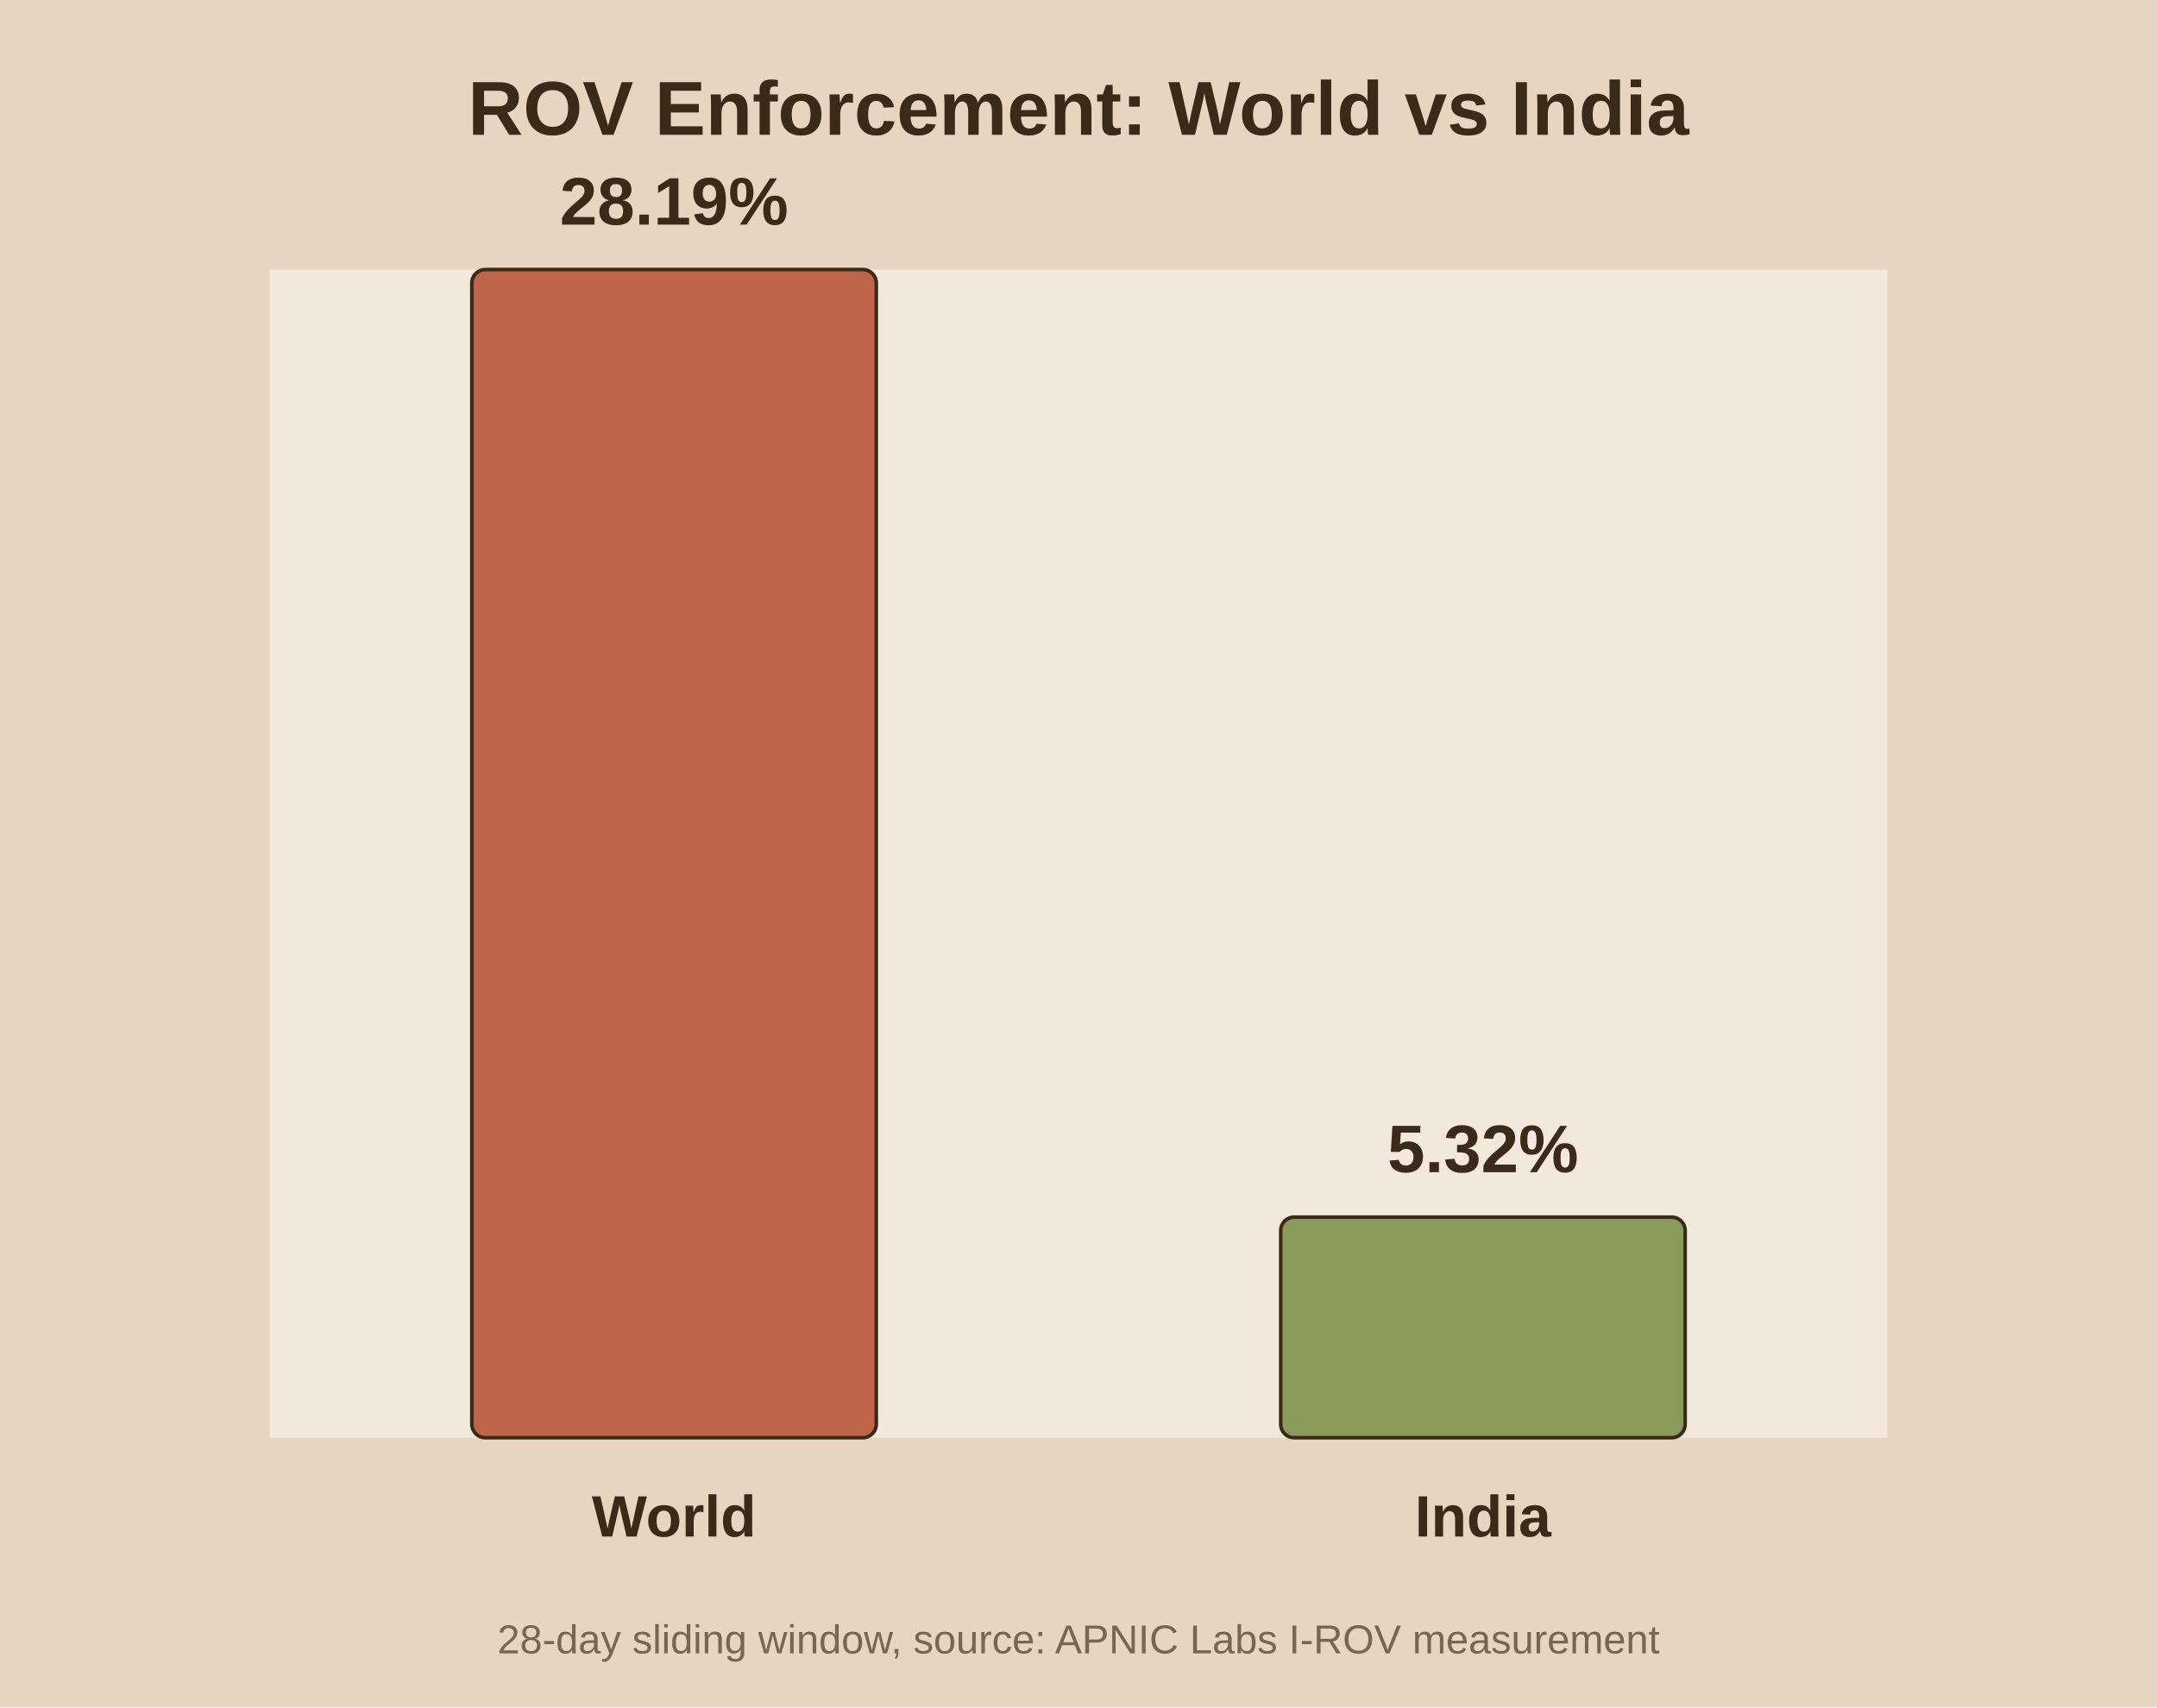
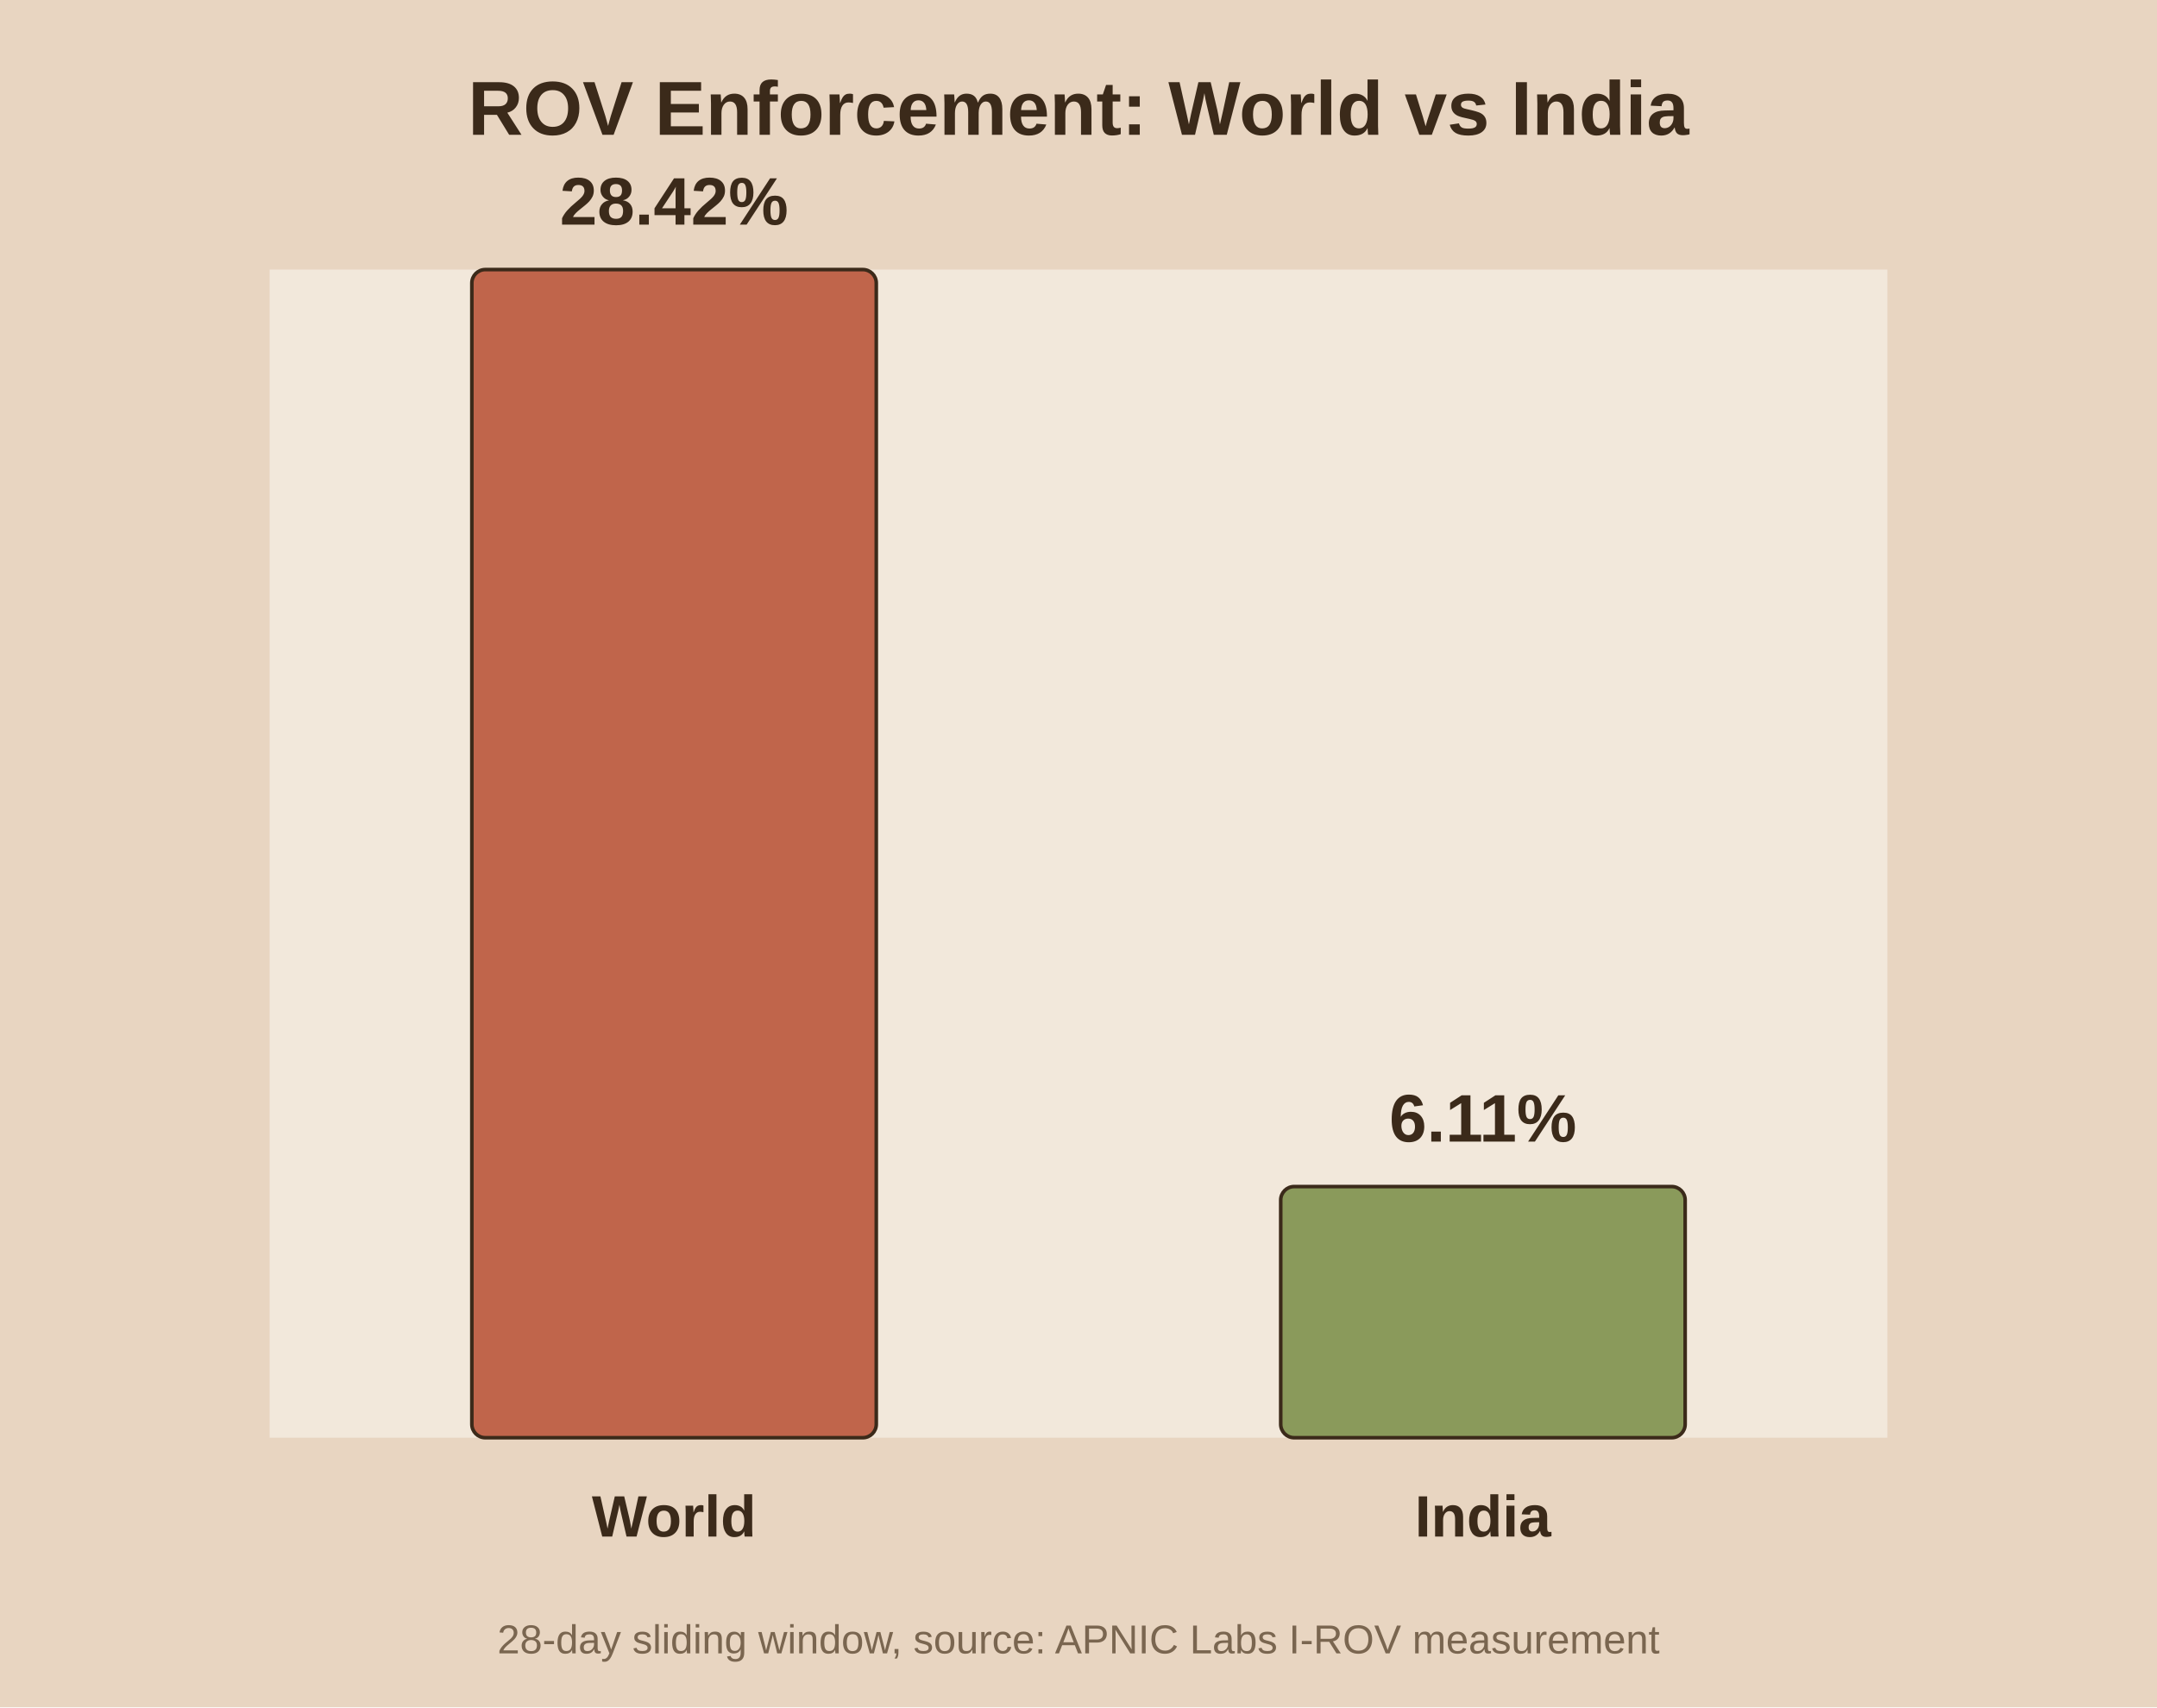
<svg xmlns="http://www.w3.org/2000/svg" viewBox="0 0 480 380">
  <rect width="480" height="380" fill="#e8d5c1" />
  <rect x="60" y="60" width="360" height="260" fill="#f2e8db" />
  <text x="240.0" y="30" text-anchor="middle" font-family="Arial" font-size="17" font-weight="bold" fill="#3b2a1a">ROV Enforcement: World vs India</text>
  <rect x="105.0" y="60.0" width="90.0" height="260.0" fill="#c0654b" stroke="#3b2a1a" stroke-width="0.8" rx="3" />
-   <text x="150.0" y="50.0" text-anchor="middle" font-family="Arial" font-size="15" font-weight="bold" fill="#3b2a1a">28.19%</text>
+   <text x="150.0" y="50.0" text-anchor="middle" font-family="Arial" font-size="15" font-weight="bold" fill="#3b2a1a">28.42%</text>
  <text x="150.0" y="342.0" text-anchor="middle" font-family="Arial" font-size="13" font-weight="bold" fill="#3b2a1a">World</text>
-   <rect x="285.0" y="270.9" width="90.0" height="49.1" fill="#8a9a5b" stroke="#3b2a1a" stroke-width="0.8" rx="3" />
-   <text x="330.0" y="260.9" text-anchor="middle" font-family="Arial" font-size="15" font-weight="bold" fill="#3b2a1a">5.32%</text>
+   <rect x="285.0" y="264.1" width="90.0" height="55.9" fill="#8a9a5b" stroke="#3b2a1a" stroke-width="0.8" rx="3" />
+   <text x="330.0" y="254.1" text-anchor="middle" font-family="Arial" font-size="15" font-weight="bold" fill="#3b2a1a">6.11%</text>
  <text x="330.0" y="342.0" text-anchor="middle" font-family="Arial" font-size="13" font-weight="bold" fill="#3b2a1a">India</text>
  <text x="240.0" y="368" text-anchor="middle" font-family="Arial" font-size="9" fill="#7a6650">28-day sliding window, source: APNIC Labs I-ROV measurement</text>
</svg>
